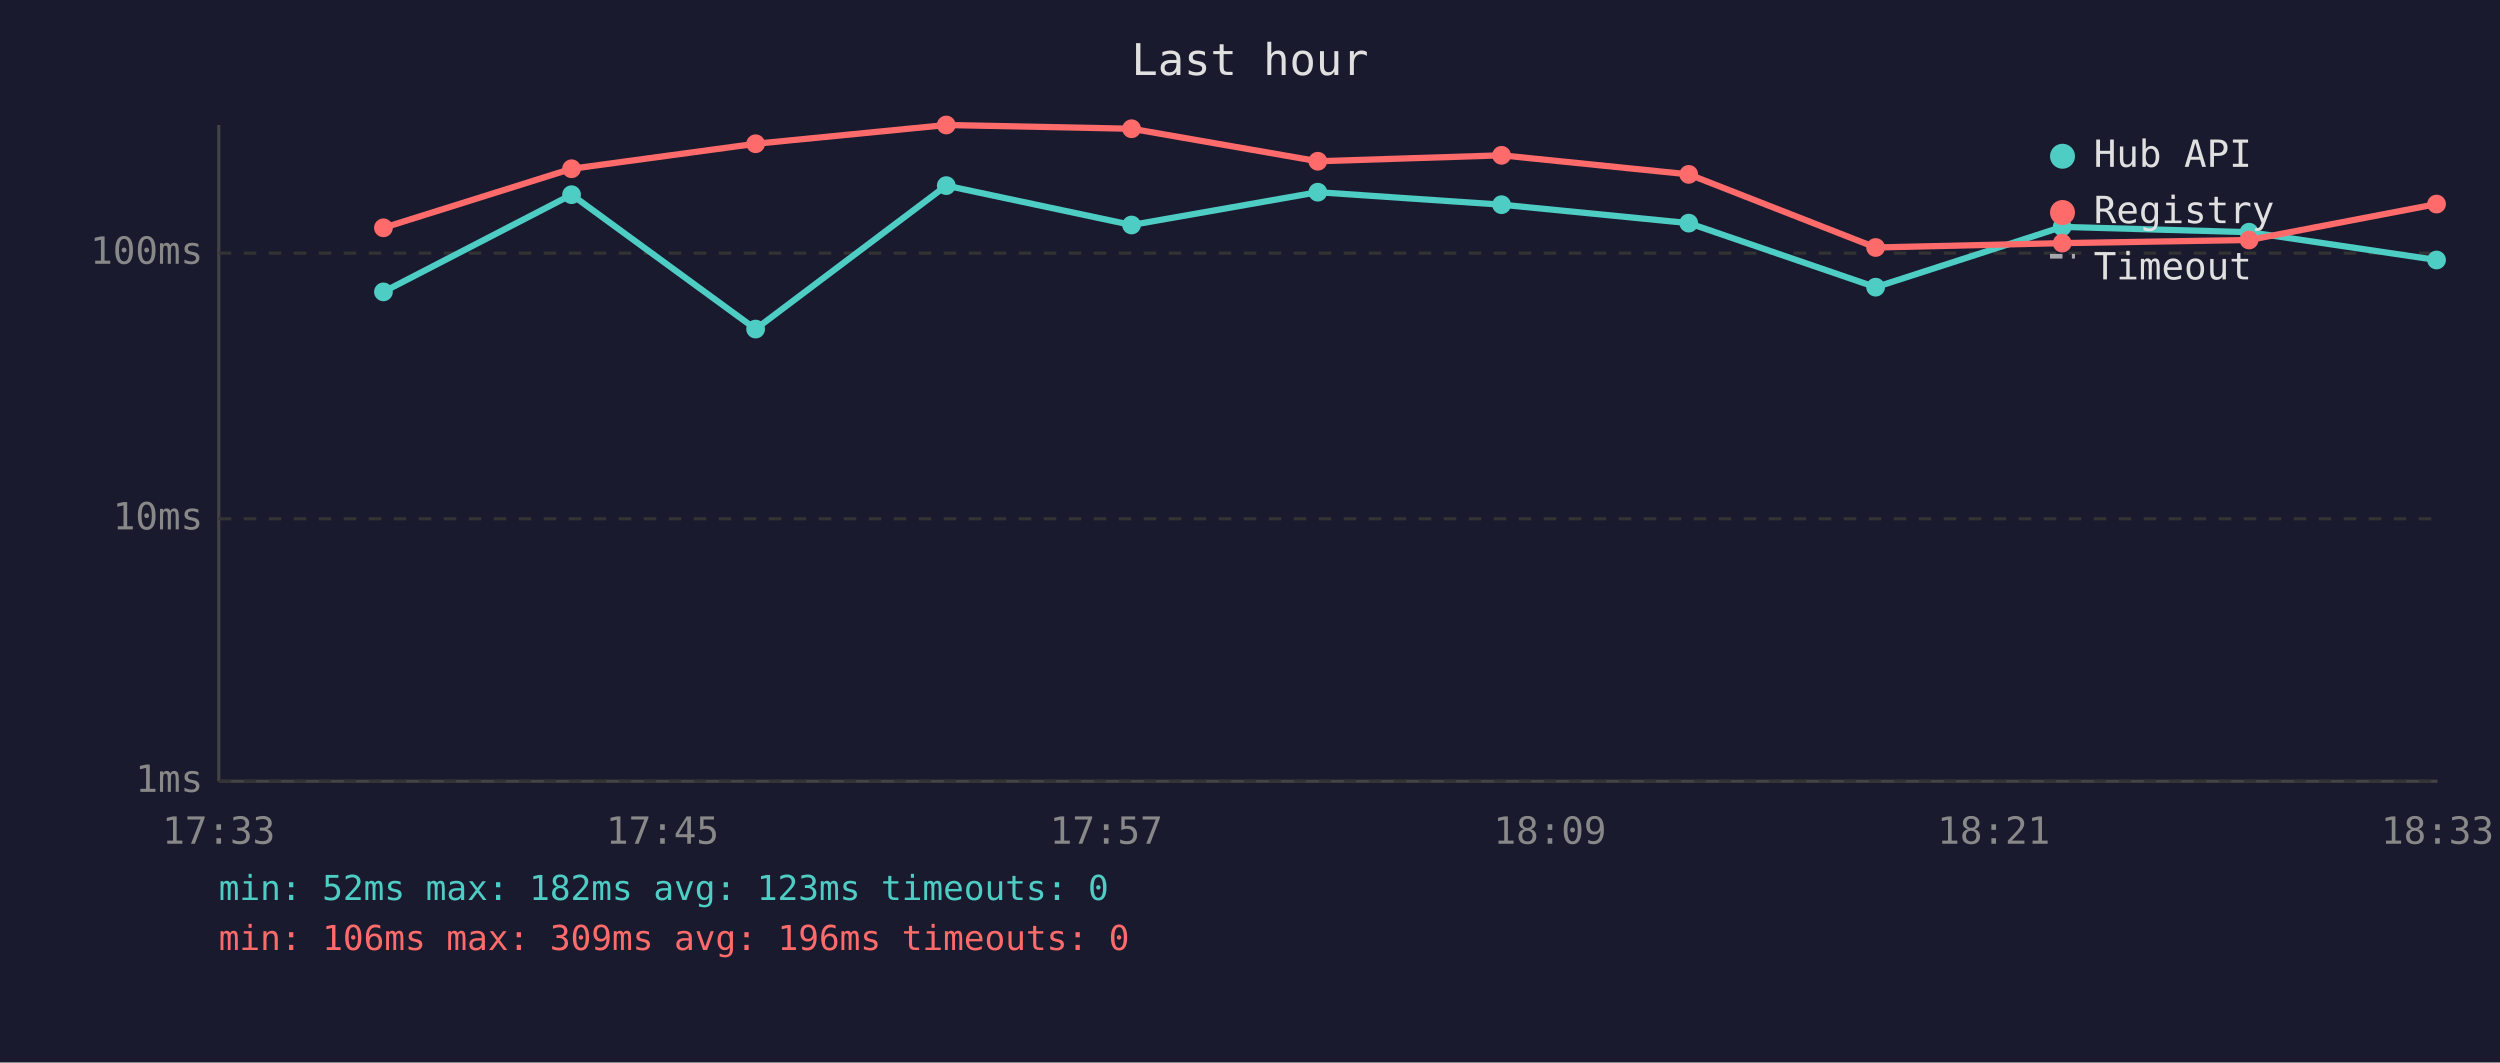
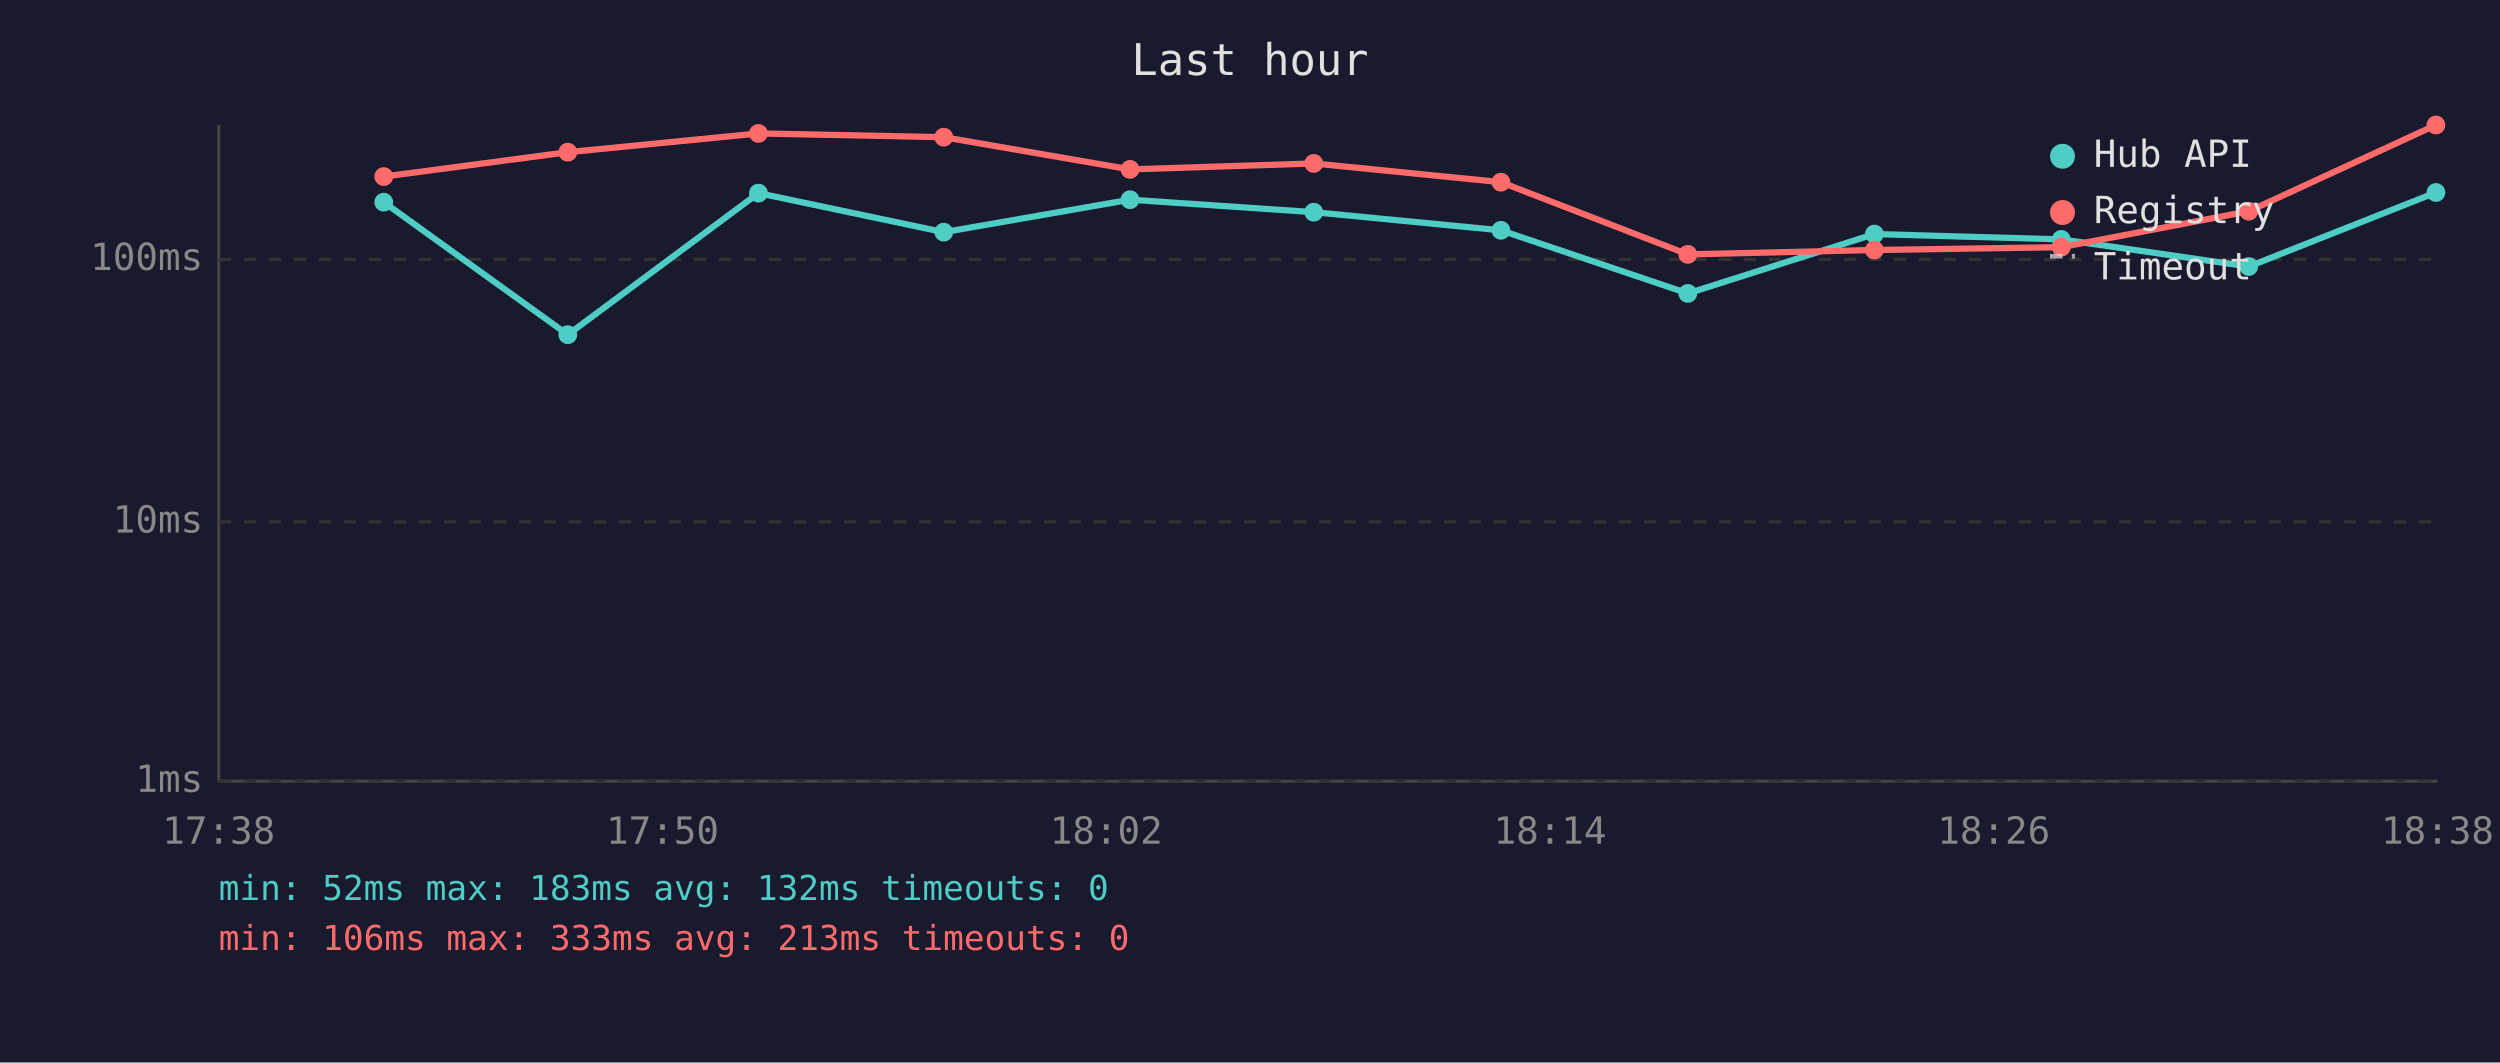
<svg xmlns="http://www.w3.org/2000/svg" viewBox="0 0 800 340" font-family="monospace" font-size="12">
  <rect width="800" height="340" fill="#1a1a2e" />
  <text x="400" y="24" fill="#e0e0e0" font-size="14" text-anchor="middle">Last hour</text>
  <line x1="70" y1="40" x2="70" y2="250" stroke="#444" stroke-width="1" />
  <line x1="70" y1="250" x2="780" y2="250" stroke="#444" stroke-width="1" />
  <line x1="70" y1="250" x2="780" y2="250" stroke="#333" stroke-width="1" stroke-dasharray="4" />
  <text x="65" y="250" fill="#888" text-anchor="end" dominant-baseline="middle">1ms</text>
-   <line x1="70" y1="166" x2="780" y2="166" stroke="#333" stroke-width="1" stroke-dasharray="4" />
-   <text x="65" y="166" fill="#888" text-anchor="end" dominant-baseline="middle">10ms</text>
-   <line x1="70" y1="81" x2="780" y2="81" stroke="#333" stroke-width="1" stroke-dasharray="4" />
-   <text x="65" y="81" fill="#888" text-anchor="end" dominant-baseline="middle">100ms</text>
-   <text x="70" y="270" fill="#888" text-anchor="middle">17:33</text>
-   <text x="212" y="270" fill="#888" text-anchor="middle">17:45</text>
-   <text x="354" y="270" fill="#888" text-anchor="middle">17:57</text>
-   <text x="496" y="270" fill="#888" text-anchor="middle">18:09</text>
-   <text x="638" y="270" fill="#888" text-anchor="middle">18:21</text>
-   <text x="780" y="270" fill="#888" text-anchor="middle">18:33</text>
-   <polyline points="122.7,93.4 182.9,62.3 241.8,105.3 302.8,59.4 362.1,72.0 421.7,61.5 480.5,65.5 540.4,71.4 600.2,91.9 659.9,72.6 719.7,74.3 779.7,83.2" fill="none" stroke="#4ecdc4" stroke-width="2" opacity="1" />
-   <circle cx="122.7" cy="93.4" r="3" fill="#4ecdc4" />
-   <circle cx="182.9" cy="62.3" r="3" fill="#4ecdc4" />
-   <circle cx="241.8" cy="105.3" r="3" fill="#4ecdc4" />
-   <circle cx="302.8" cy="59.4" r="3" fill="#4ecdc4" />
-   <circle cx="362.1" cy="72.0" r="3" fill="#4ecdc4" />
-   <circle cx="421.7" cy="61.5" r="3" fill="#4ecdc4" />
-   <circle cx="480.5" cy="65.5" r="3" fill="#4ecdc4" />
-   <circle cx="540.4" cy="71.4" r="3" fill="#4ecdc4" />
-   <circle cx="600.2" cy="91.9" r="3" fill="#4ecdc4" />
-   <circle cx="659.9" cy="72.6" r="3" fill="#4ecdc4" />
-   <circle cx="719.7" cy="74.3" r="3" fill="#4ecdc4" />
-   <circle cx="779.7" cy="83.2" r="3" fill="#4ecdc4" />
-   <polyline points="122.7,72.9 182.9,54.0 241.8,46.0 302.8,40.0 362.1,41.2 421.7,51.6 480.5,49.7 540.4,55.8 600.2,79.2 659.9,77.8 719.7,76.8 779.7,65.3" fill="none" stroke="#ff6b6b" stroke-width="2" opacity="1" />
-   <circle cx="122.7" cy="72.9" r="3" fill="#ff6b6b" />
-   <circle cx="182.9" cy="54.0" r="3" fill="#ff6b6b" />
-   <circle cx="241.8" cy="46.0" r="3" fill="#ff6b6b" />
-   <circle cx="302.8" cy="40.0" r="3" fill="#ff6b6b" />
-   <circle cx="362.1" cy="41.2" r="3" fill="#ff6b6b" />
-   <circle cx="421.7" cy="51.6" r="3" fill="#ff6b6b" />
-   <circle cx="480.5" cy="49.7" r="3" fill="#ff6b6b" />
-   <circle cx="540.4" cy="55.8" r="3" fill="#ff6b6b" />
-   <circle cx="600.2" cy="79.2" r="3" fill="#ff6b6b" />
-   <circle cx="659.9" cy="77.8" r="3" fill="#ff6b6b" />
-   <circle cx="719.7" cy="76.8" r="3" fill="#ff6b6b" />
-   <circle cx="779.7" cy="65.3" r="3" fill="#ff6b6b" />
+   <line x1="70" y1="167" x2="780" y2="167" stroke="#333" stroke-width="1" stroke-dasharray="4" />
+   <text x="65" y="167" fill="#888" text-anchor="end" dominant-baseline="middle">10ms</text>
+   <line x1="70" y1="83" x2="780" y2="83" stroke="#333" stroke-width="1" stroke-dasharray="4" />
+   <text x="65" y="83" fill="#888" text-anchor="end" dominant-baseline="middle">100ms</text>
+   <text x="70" y="270" fill="#888" text-anchor="middle">17:38</text>
+   <text x="212" y="270" fill="#888" text-anchor="middle">17:50</text>
+   <text x="354" y="270" fill="#888" text-anchor="middle">18:02</text>
+   <text x="496" y="270" fill="#888" text-anchor="middle">18:14</text>
+   <text x="638" y="270" fill="#888" text-anchor="middle">18:26</text>
+   <text x="780" y="270" fill="#888" text-anchor="middle">18:38</text>
+   <polyline points="122.8,64.7 181.7,107.1 242.7,61.8 302.0,74.3 361.6,63.9 420.4,67.9 480.3,73.7 540.1,93.9 599.8,74.9 659.6,76.6 719.6,85.3 779.5,61.6" fill="none" stroke="#4ecdc4" stroke-width="2" opacity="1" />
+   <circle cx="122.8" cy="64.7" r="3" fill="#4ecdc4" />
+   <circle cx="181.7" cy="107.1" r="3" fill="#4ecdc4" />
+   <circle cx="242.7" cy="61.8" r="3" fill="#4ecdc4" />
+   <circle cx="302.0" cy="74.3" r="3" fill="#4ecdc4" />
+   <circle cx="361.6" cy="63.9" r="3" fill="#4ecdc4" />
+   <circle cx="420.4" cy="67.9" r="3" fill="#4ecdc4" />
+   <circle cx="480.3" cy="73.7" r="3" fill="#4ecdc4" />
+   <circle cx="540.1" cy="93.9" r="3" fill="#4ecdc4" />
+   <circle cx="599.8" cy="74.9" r="3" fill="#4ecdc4" />
+   <circle cx="659.6" cy="76.6" r="3" fill="#4ecdc4" />
+   <circle cx="719.6" cy="85.3" r="3" fill="#4ecdc4" />
+   <circle cx="779.5" cy="61.6" r="3" fill="#4ecdc4" />
+   <polyline points="122.8,56.5 181.7,48.7 242.7,42.7 302.0,43.9 361.6,54.2 420.4,52.3 480.3,58.3 540.1,81.4 599.8,80.0 659.6,79.1 719.6,67.6 779.5,40.0" fill="none" stroke="#ff6b6b" stroke-width="2" opacity="1" />
+   <circle cx="122.8" cy="56.5" r="3" fill="#ff6b6b" />
+   <circle cx="181.7" cy="48.7" r="3" fill="#ff6b6b" />
+   <circle cx="242.7" cy="42.7" r="3" fill="#ff6b6b" />
+   <circle cx="302.0" cy="43.9" r="3" fill="#ff6b6b" />
+   <circle cx="361.6" cy="54.2" r="3" fill="#ff6b6b" />
+   <circle cx="420.4" cy="52.3" r="3" fill="#ff6b6b" />
+   <circle cx="480.3" cy="58.3" r="3" fill="#ff6b6b" />
+   <circle cx="540.1" cy="81.4" r="3" fill="#ff6b6b" />
+   <circle cx="599.8" cy="80.0" r="3" fill="#ff6b6b" />
+   <circle cx="659.6" cy="79.1" r="3" fill="#ff6b6b" />
+   <circle cx="719.6" cy="67.6" r="3" fill="#ff6b6b" />
+   <circle cx="779.5" cy="40.0" r="3" fill="#ff6b6b" />
  <circle cx="660" cy="50" r="4" fill="#4ecdc4" />
  <text x="670" y="50" fill="#e0e0e0" dominant-baseline="middle">Hub API</text>
  <circle cx="660" cy="68" r="4" fill="#ff6b6b" />
  <text x="670" y="68" fill="#e0e0e0" dominant-baseline="middle">Registry</text>
  <line x1="656" y1="82" x2="664" y2="82" stroke="#e0e0e0" stroke-width="1.5" stroke-dasharray="4,3" opacity="0.7" />
  <text x="670" y="86" fill="#e0e0e0" dominant-baseline="middle">Timeout</text>
-   <text x="70" y="288" fill="#4ecdc4" font-size="11">min: 52ms  max: 182ms  avg: 123ms  timeouts: 0</text>
-   <text x="70" y="304" fill="#ff6b6b" font-size="11">min: 106ms  max: 309ms  avg: 196ms  timeouts: 0</text>
+   <text x="70" y="288" fill="#4ecdc4" font-size="11">min: 52ms  max: 183ms  avg: 132ms  timeouts: 0</text>
+   <text x="70" y="304" fill="#ff6b6b" font-size="11">min: 106ms  max: 333ms  avg: 213ms  timeouts: 0</text>
</svg>
